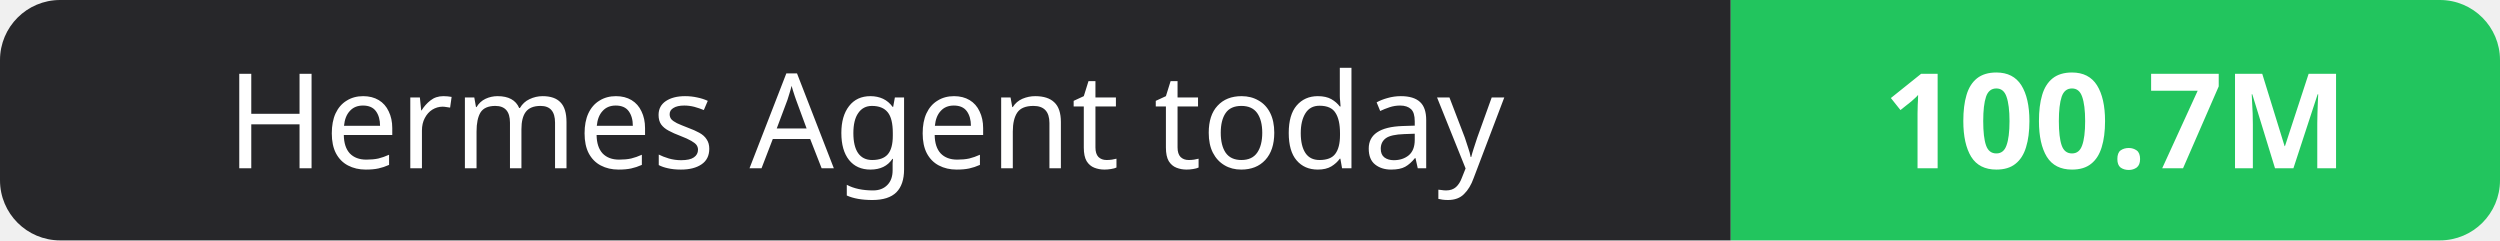
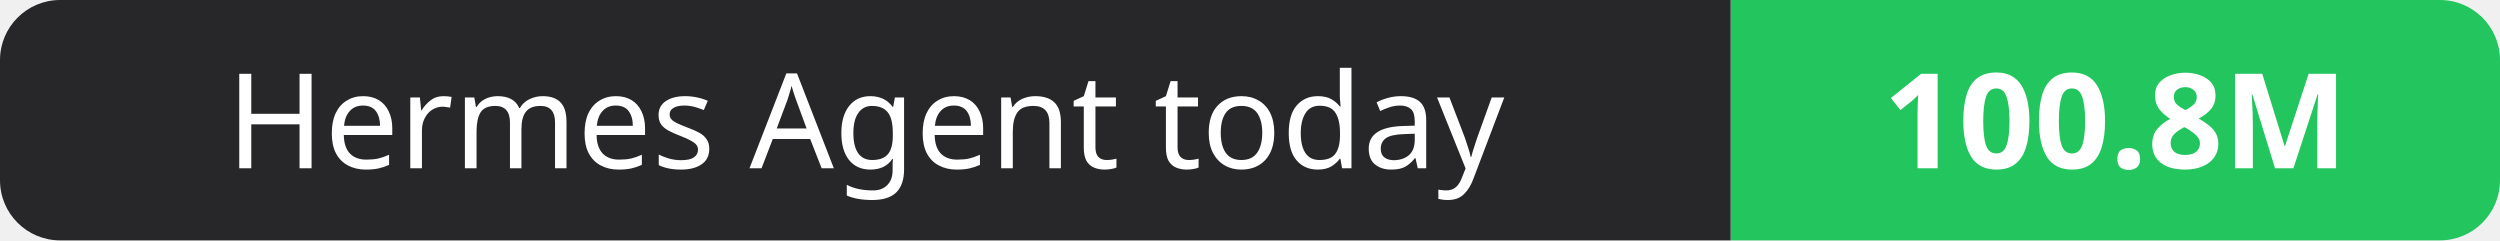
- <svg xmlns="http://www.w3.org/2000/svg" width="208" height="20" role="img" aria-label="Hermes Agent today: 100.7M">
+ <svg xmlns="http://www.w3.org/2000/svg" width="208" height="20" role="img" aria-label="Hermes Agent today: 100.8M">
  <clipPath id="r">
    <rect width="208" height="20" rx="5" fill="#fff" />
  </clipPath>
  <g clip-path="url(#r)">
    <rect width="144" height="20" fill="#27272a" />
    <rect x="144" width="64" height="20" fill="#22c55e" />
  </g>
  <g fill="#fff" text-anchor="middle" font-family="Verdana,Geneva,sans-serif" font-size="11">
    <text x="72.0" y="14">Hermes Agent today</text>
-     <text x="176.0" y="14" font-weight="700">100.7M</text>
+     <text x="176.0" y="14" font-weight="700">100.8M</text>
  </g>
</svg>
